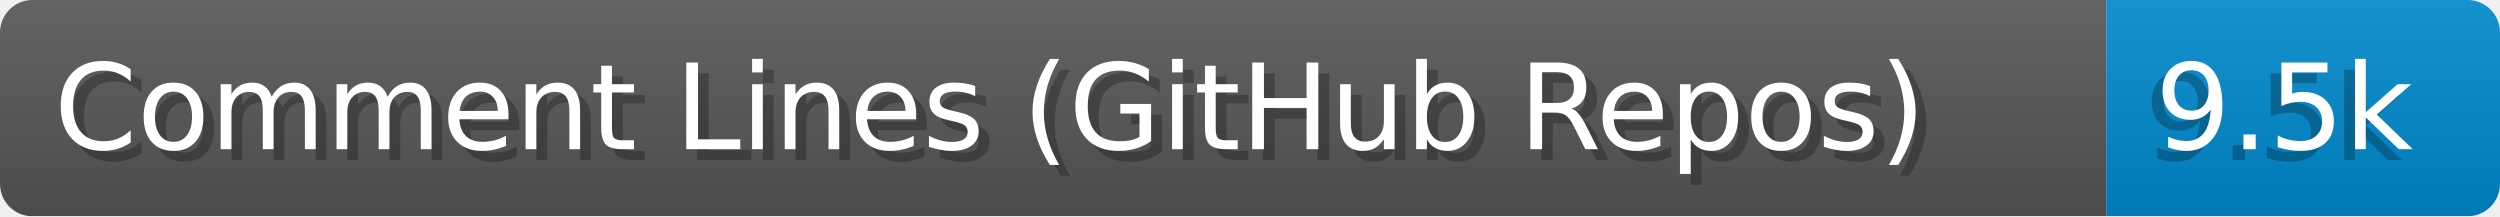
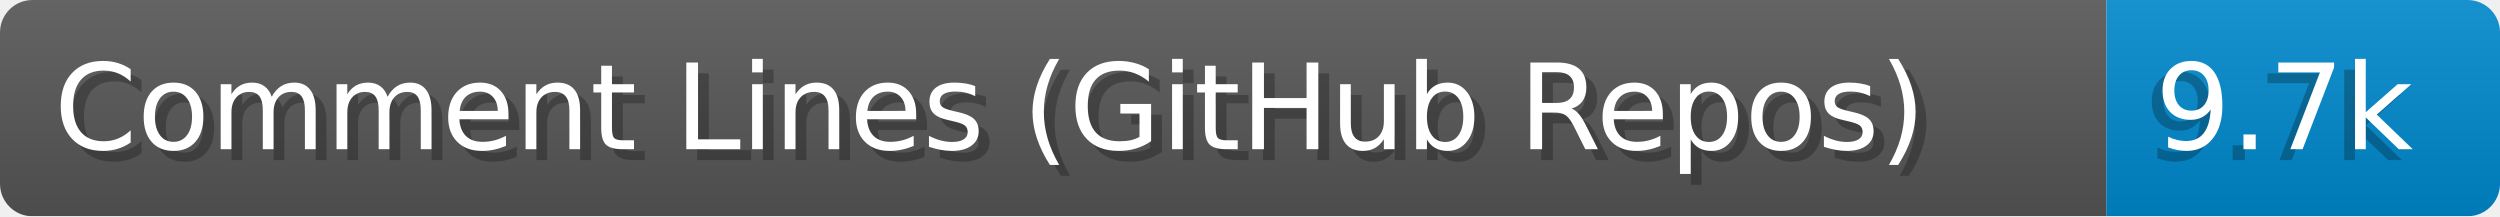
- <svg xmlns="http://www.w3.org/2000/svg" width="231.2" height="20" viewBox="0 0 2312.0 200" role="img" aria-label="Comment Lines (GitHub Repos): 9.5k">
+ <svg xmlns="http://www.w3.org/2000/svg" width="231.2" height="20" viewBox="0 0 2312.0 200" role="img" aria-label="Comment Lines (GitHub Repos): 9.7k">
  <linearGradient id="a" x2="0" y2="100%">
    <stop offset="0" stop-opacity=".1" stop-color="#EEE" />
    <stop offset="1" stop-opacity=".1" />
  </linearGradient>
  <mask id="m">
    <rect width="2312.0" height="200" rx="30" fill="#FFF" />
  </mask>
  <g mask="url(#m)">
    <rect width="1948.0" height="200" fill="#555" />
    <rect width="364.0" height="200" fill="#08C" x="1948.0" />
    <rect width="2312.0" height="200" fill="url(#a)" />
  </g>
  <g aria-hidden="true" fill="#fff" text-anchor="start" font-family="Verdana,DejaVu Sans,sans-serif" font-size="110">
    <text x="60" y="148" textLength="1848.0" fill="#000" opacity="0.25">Comment Lines (GitHub Repos)</text>
    <text x="50" y="138" textLength="1848.0">Comment Lines (GitHub Repos)</text>
-     <text x="1983.0" y="148" textLength="264.0" fill="#000" opacity="0.25">9.5k</text>
-     <text x="1993.0" y="138" textLength="264.0">9.5k</text>
+     <text x="1983.0" y="148" textLength="264.0" fill="#000" opacity="0.25">9.7k</text>
+     <text x="1993.0" y="138" textLength="264.0">9.7k</text>
  </g>
</svg>
